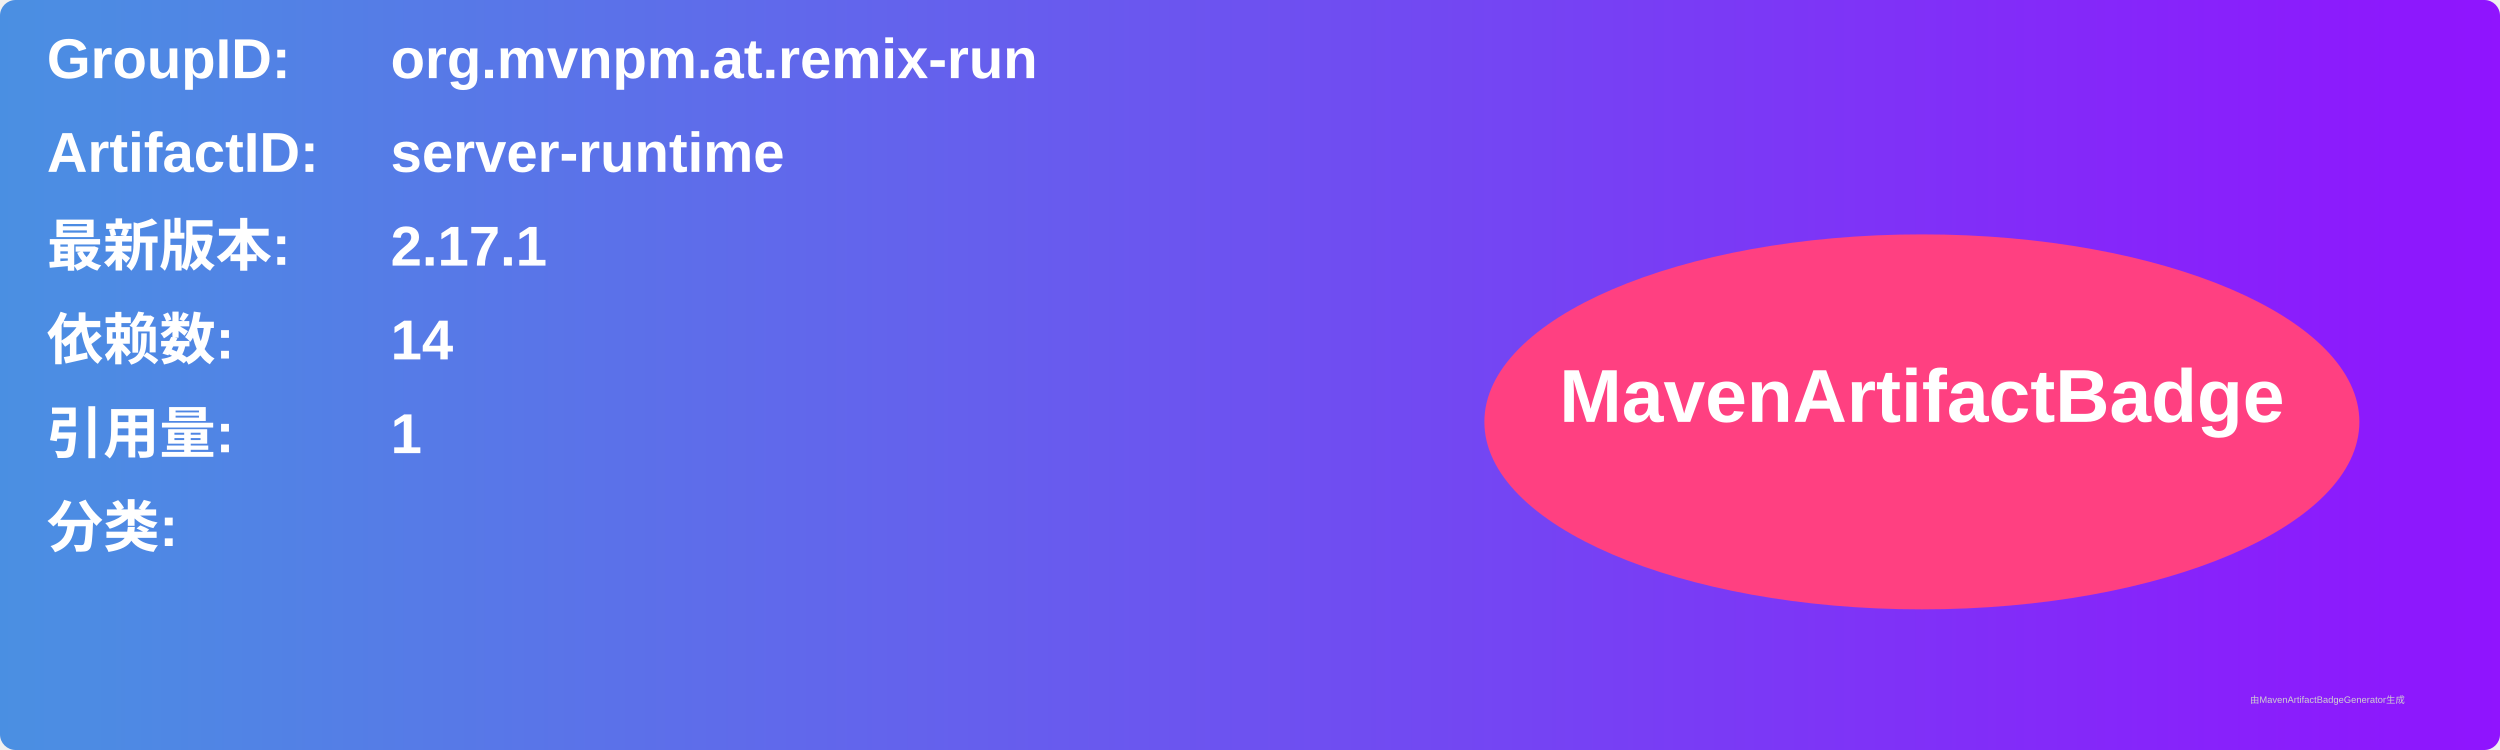
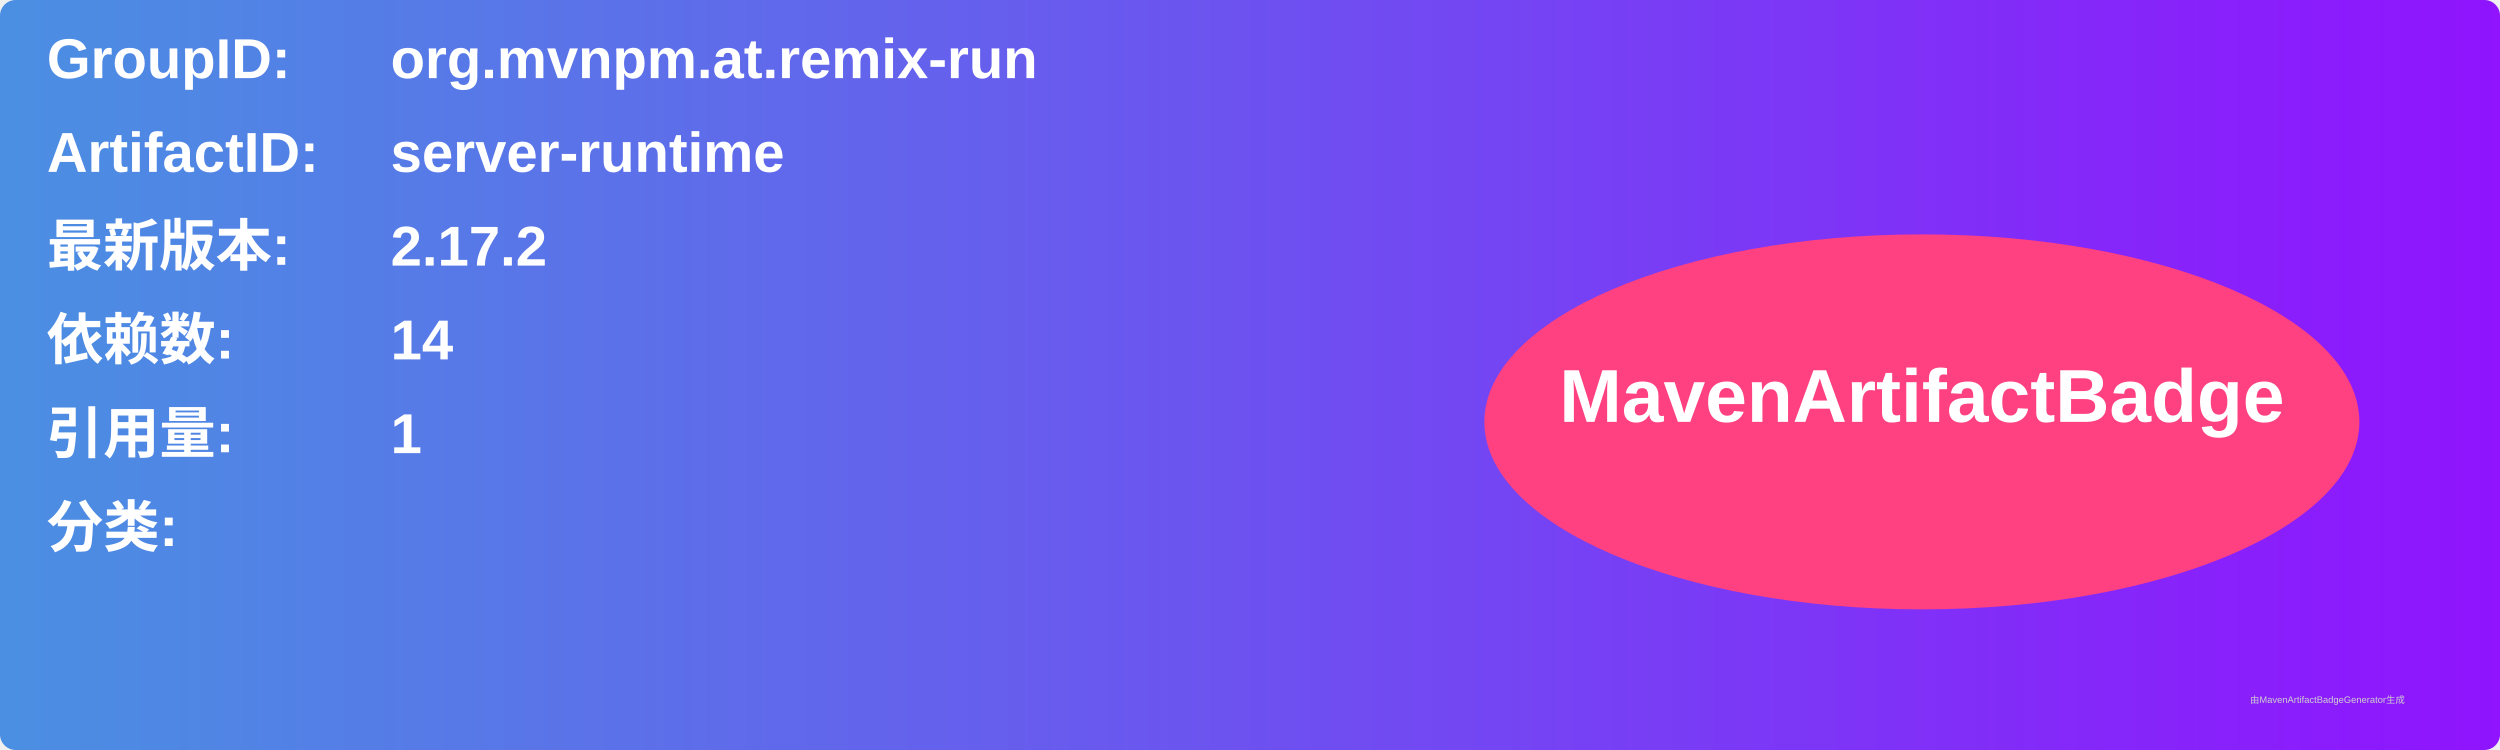
<svg xmlns="http://www.w3.org/2000/svg" width="800" height="240" viewBox="0 0 800 240">
  <linearGradient id="grad" x1="0%" y1="0%" x2="100%" y2="0%">
    <stop offset="0%" stop-color="#4a90e2" />
    <stop offset="100%" stop-color="#9013fe" />
  </linearGradient>
  <rect width="100%" height="100%" rx="5" ry="5" fill="url(#grad)" />
  <g transform="translate(15, 15)">
    <text x="0" y="10" font-family="Arial" font-size="18" fill="white" font-weight="bold" width="260">GroupID:</text>
    <text x="110" y="10" font-family="Arial" font-size="18" fill="white" font-weight="bold" width="460">org.mvnpm.at.remix-run</text>
    <text x="0" y="40" font-family="Arial" font-size="18" fill="white" font-weight="bold" width="260">ArtifactID:</text>
    <text x="110" y="40" font-family="Arial" font-size="18" fill="white" font-weight="bold" width="460">server-runtime</text>
    <text x="0" y="70" font-family="Arial" font-size="18" fill="white" font-weight="bold">最新版本:</text>
    <text x="110" y="70" font-family="Arial" font-size="18" fill="white" font-weight="bold">
-       <tspan font-weight="bold">2.17.1</tspan>
+       <tspan font-weight="bold">2.17.2</tspan>
    </text>
    <text x="0" y="100" font-family="Arial" font-size="18" fill="white" font-weight="bold">依赖数: </text>
    <text x="110" y="100" font-family="Arial" font-size="18" fill="white">
      <tspan font-weight="bold">14</tspan>
    </text>
    <text x="0" y="130" font-family="Arial" font-size="18" fill="white" font-weight="bold">引用量: </text>
    <text x="110" y="130" font-family="Arial" font-size="18" fill="white">
      <tspan font-weight="bold">1</tspan>
    </text>
    <text x="0" y="160" font-family="Arial" font-size="18" fill="white" font-weight="bold">分类:</text>
    <text x="10" y="190" font-family="Arial" font-size="10" fill="white">
      <tspan font-weight="bold" />
    </text>
    <ellipse cx="600" cy="120" rx="140" ry="60" fill="#ff4081" />
    <text x="600" y="120" text-anchor="middle" font-family="Arial" font-size="24" fill="white" font-weight="bold">MavenArtifactBadge</text>
  </g>
  <text x="720" y="225" font-family="Arial" font-size="3" fill="#d0d0d0">由MavenArtifactBadgeGenerator生成</text>
</svg>
